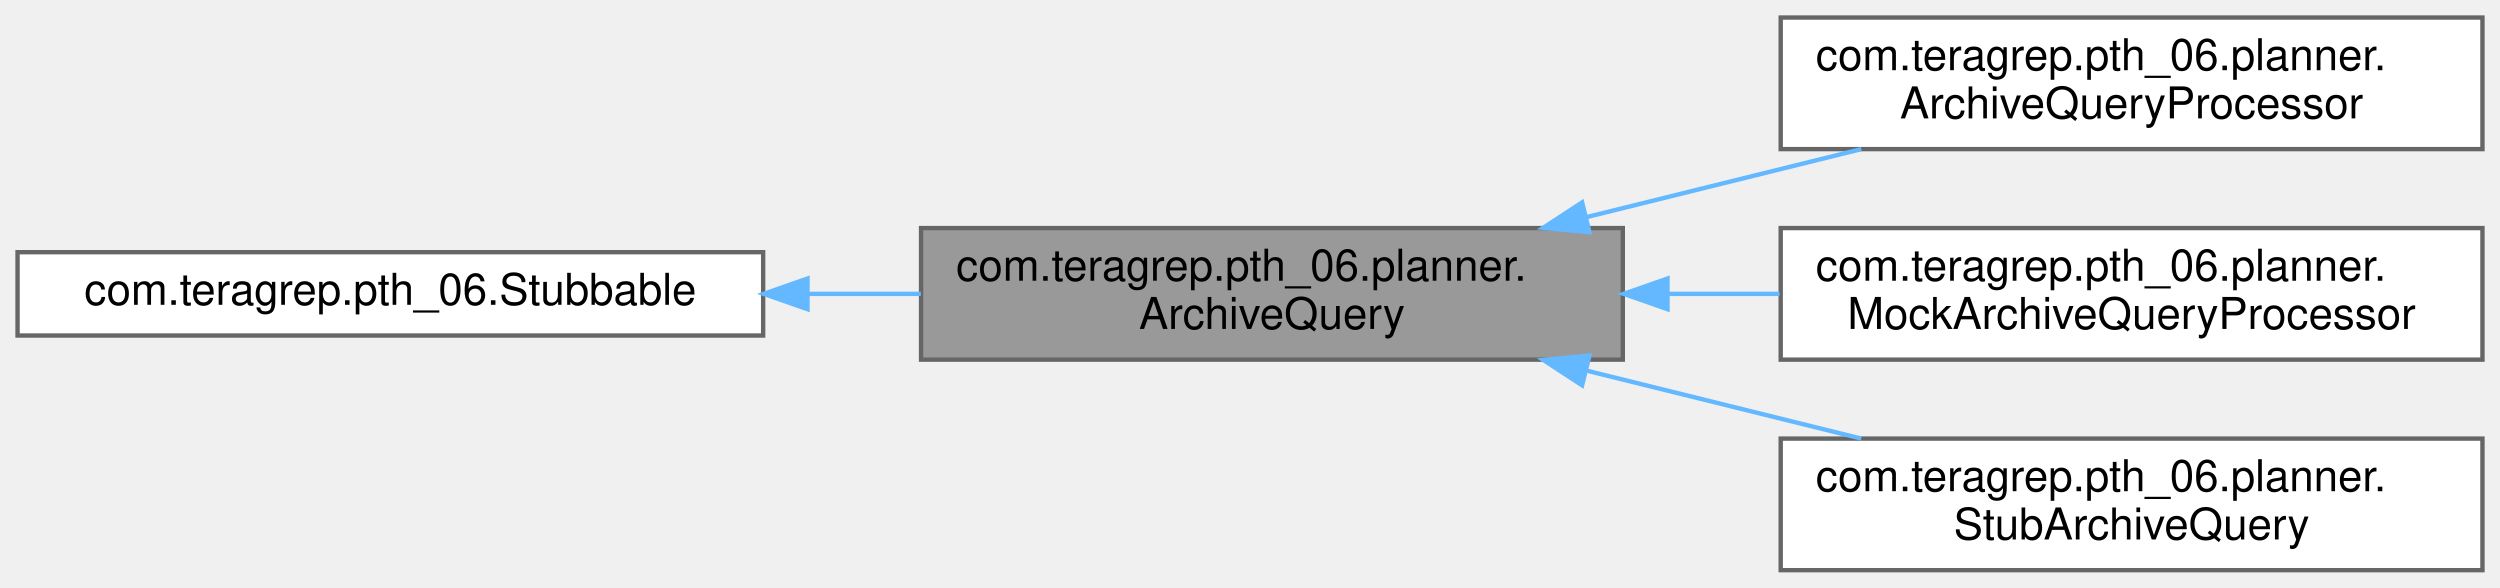
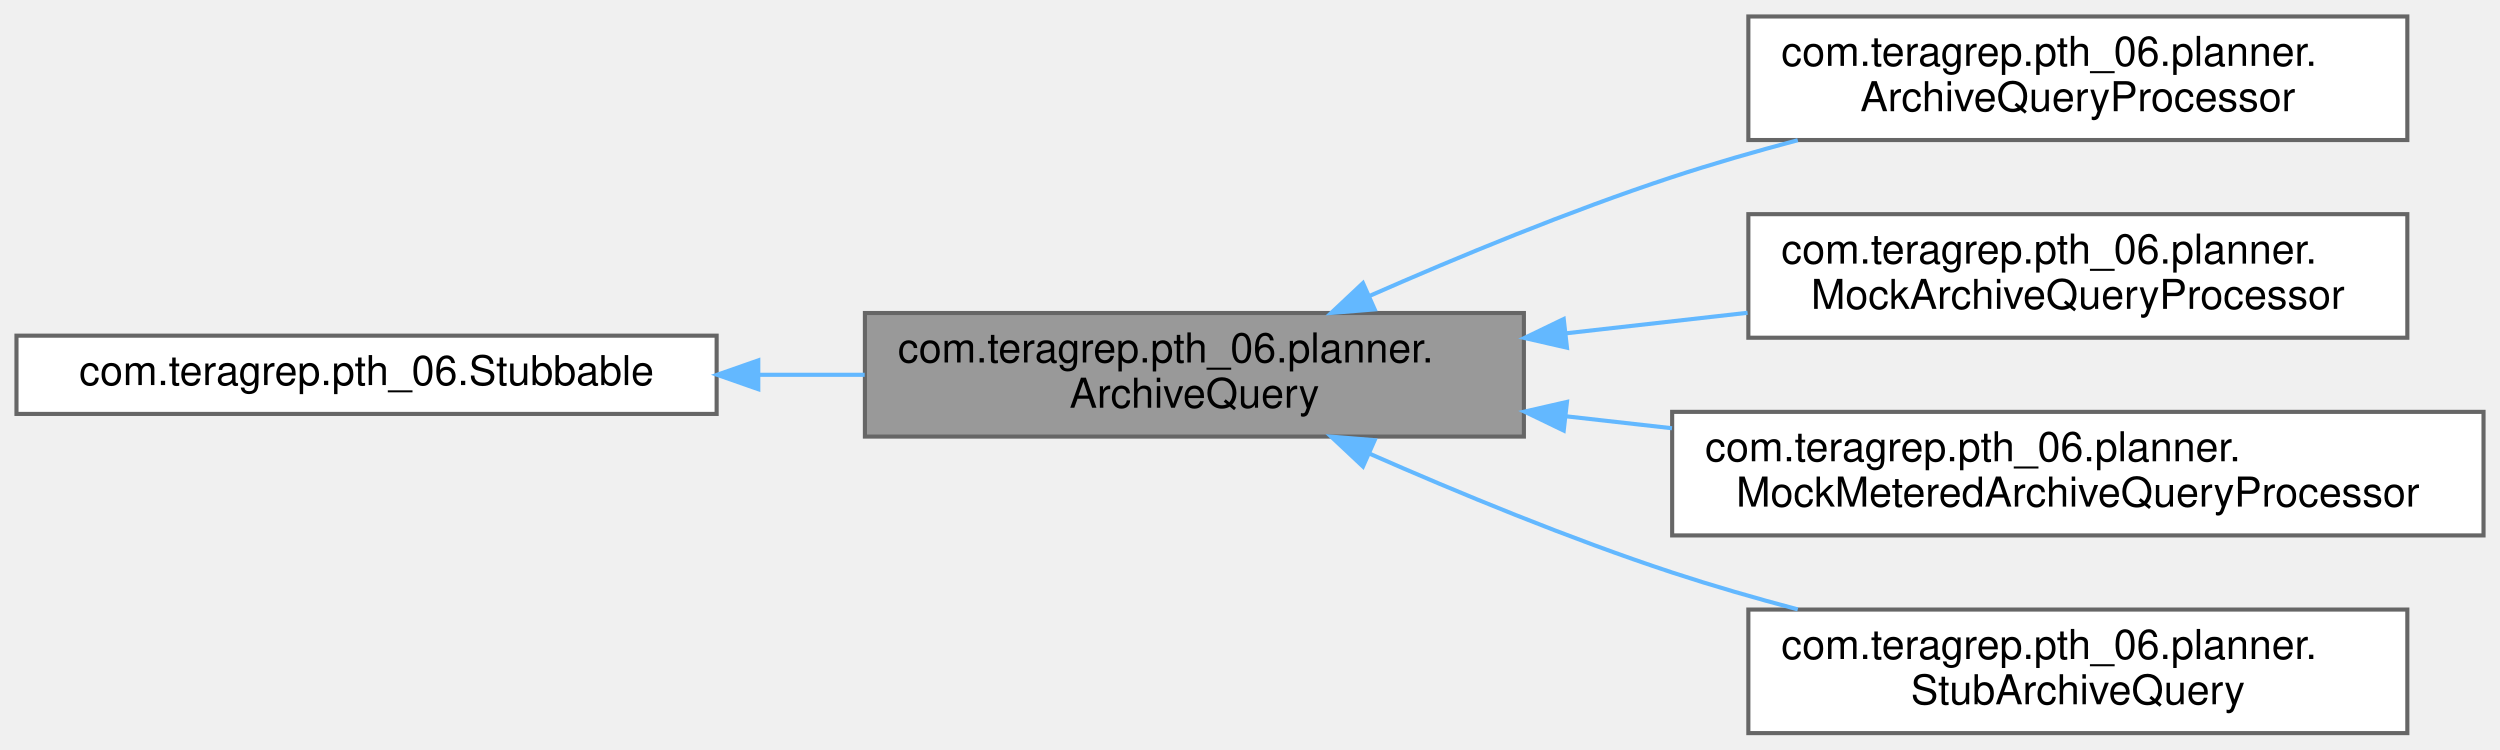
- <svg xmlns="http://www.w3.org/2000/svg" xmlns:xlink="http://www.w3.org/1999/xlink" width="570pt" height="134pt" viewBox="0.00 0.00 570.00 134.00">
-   <g id="graph0" class="graph" transform="scale(1 1) rotate(0) translate(4 130)">
+ <svg xmlns="http://www.w3.org/2000/svg" xmlns:xlink="http://www.w3.org/1999/xlink" width="607pt" height="182pt" viewBox="0.00 0.00 607.00 182.00">
+   <g id="graph0" class="graph" transform="scale(1 1) rotate(0) translate(4 178)">
    <g id="Node000001" class="node">
      <g id="a_Node000001">
        <a xlink:title=" ">
-           <polygon fill="#999999" stroke="#666666" points="366,-78 206,-78 206,-48 366,-48 366,-78" />
-           <text text-anchor="start" x="214" y="-66" font-family="Helvetica,sans-Serif" font-size="10.00">com.teragrep.pth_06.planner.</text>
-           <text text-anchor="middle" x="286" y="-55" font-family="Helvetica,sans-Serif" font-size="10.00">ArchiveQuery</text>
+           <polygon fill="#999999" stroke="#666666" points="366,-102 206,-102 206,-72 366,-72 366,-102" />
+           <text text-anchor="start" x="214" y="-90" font-family="Helvetica,sans-Serif" font-size="10.00">com.teragrep.pth_06.planner.</text>
+           <text text-anchor="middle" x="286" y="-79" font-family="Helvetica,sans-Serif" font-size="10.00">ArchiveQuery</text>
        </a>
      </g>
    </g>
    <g id="Node000003" class="node">
      <g id="a_Node000003">
        <a xlink:href="classcom_1_1teragrep_1_1pth__06_1_1planner_1_1ArchiveQueryProcessor.html" target="_top" xlink:title=" ">
-           <polygon fill="white" stroke="#666666" points="562,-126 402,-126 402,-96 562,-96 562,-126" />
-           <text text-anchor="start" x="410" y="-114" font-family="Helvetica,sans-Serif" font-size="10.00">com.teragrep.pth_06.planner.</text>
-           <text text-anchor="middle" x="482" y="-103" font-family="Helvetica,sans-Serif" font-size="10.00">ArchiveQueryProcessor</text>
+           <polygon fill="white" stroke="#666666" points="580.5,-174 420.5,-174 420.5,-144 580.5,-144 580.5,-174" />
+           <text text-anchor="start" x="428.5" y="-162" font-family="Helvetica,sans-Serif" font-size="10.00">com.teragrep.pth_06.planner.</text>
+           <text text-anchor="middle" x="500.5" y="-151" font-family="Helvetica,sans-Serif" font-size="10.00">ArchiveQueryProcessor</text>
        </a>
      </g>
    </g>
    <g id="edge2_Node000001_Node000003" class="edge">
      <g id="a_edge2_Node000001_Node000003">
        <a xlink:title=" ">
-           <path fill="none" stroke="#63b8ff" d="M357.77,-80.51C378.3,-85.59 400.52,-91.09 420.37,-96" />
-           <polygon fill="#63b8ff" stroke="#63b8ff" points="358.4,-77.06 347.85,-78.06 356.72,-83.86 358.4,-77.06" />
+           <path fill="none" stroke="#63b8ff" d="M328.43,-106.11C350.05,-115.62 377.12,-126.8 402,-135 411.77,-138.22 422.21,-141.23 432.5,-143.96" />
+           <polygon fill="#63b8ff" stroke="#63b8ff" points="329.77,-102.88 319.21,-102.02 326.93,-109.27 329.77,-102.88" />
        </a>
      </g>
    </g>
    <g id="Node000004" class="node">
      <g id="a_Node000004">
        <a xlink:href="classcom_1_1teragrep_1_1pth__06_1_1planner_1_1MockArchiveQueryProcessor.html" target="_top" xlink:title=" ">
-           <polygon fill="white" stroke="#666666" points="562,-78 402,-78 402,-48 562,-48 562,-78" />
-           <text text-anchor="start" x="410" y="-66" font-family="Helvetica,sans-Serif" font-size="10.00">com.teragrep.pth_06.planner.</text>
-           <text text-anchor="middle" x="482" y="-55" font-family="Helvetica,sans-Serif" font-size="10.00">MockArchiveQueryProcessor</text>
+           <polygon fill="white" stroke="#666666" points="580.5,-126 420.5,-126 420.5,-96 580.5,-96 580.5,-126" />
+           <text text-anchor="start" x="428.5" y="-114" font-family="Helvetica,sans-Serif" font-size="10.00">com.teragrep.pth_06.planner.</text>
+           <text text-anchor="middle" x="500.5" y="-103" font-family="Helvetica,sans-Serif" font-size="10.00">MockArchiveQueryProcessor</text>
        </a>
      </g>
    </g>
    <g id="edge3_Node000001_Node000004" class="edge">
      <g id="a_edge3_Node000001_Node000004">
        <a xlink:title=" ">
-           <path fill="none" stroke="#63b8ff" d="M376.44,-63C384.88,-63 393.41,-63 401.75,-63" />
-           <polygon fill="#63b8ff" stroke="#63b8ff" points="376.19,-59.5 366.19,-63 376.19,-66.5 376.19,-59.5" />
+           <path fill="none" stroke="#63b8ff" d="M376.18,-97.07C390.83,-98.73 405.92,-100.43 420.31,-102.06" />
+           <polygon fill="#63b8ff" stroke="#63b8ff" points="376.46,-93.58 366.13,-95.94 375.67,-100.54 376.46,-93.58" />
        </a>
      </g>
    </g>
    <g id="Node000005" class="node">
      <g id="a_Node000005">
-         <a xlink:href="classcom_1_1teragrep_1_1pth__06_1_1planner_1_1StubArchiveQuery.html" target="_top" xlink:title=" ">
-           <polygon fill="white" stroke="#666666" points="562,-30 402,-30 402,0 562,0 562,-30" />
-           <text text-anchor="start" x="410" y="-18" font-family="Helvetica,sans-Serif" font-size="10.00">com.teragrep.pth_06.planner.</text>
-           <text text-anchor="middle" x="482" y="-7" font-family="Helvetica,sans-Serif" font-size="10.00">StubArchiveQuery</text>
+         <a xlink:href="classcom_1_1teragrep_1_1pth__06_1_1planner_1_1MockMeteredArchiveQueryProcessor.html" target="_top" xlink:title=" ">
+           <polygon fill="white" stroke="#666666" points="599,-78 402,-78 402,-48 599,-48 599,-78" />
+           <text text-anchor="start" x="410" y="-66" font-family="Helvetica,sans-Serif" font-size="10.00">com.teragrep.pth_06.planner.</text>
+           <text text-anchor="middle" x="500.5" y="-55" font-family="Helvetica,sans-Serif" font-size="10.00">MockMeteredArchiveQueryProcessor</text>
        </a>
      </g>
    </g>
    <g id="edge4_Node000001_Node000005" class="edge">
      <g id="a_edge4_Node000001_Node000005">
        <a xlink:title=" ">
-           <path fill="none" stroke="#63b8ff" d="M357.77,-45.49C378.3,-40.41 400.52,-34.91 420.37,-30" />
-           <polygon fill="#63b8ff" stroke="#63b8ff" points="356.72,-42.14 347.85,-47.94 358.4,-48.94 356.72,-42.14" />
+           <path fill="none" stroke="#63b8ff" d="M376.08,-76.94C384.63,-75.97 393.34,-74.99 401.96,-74.02" />
+           <polygon fill="#63b8ff" stroke="#63b8ff" points="375.67,-73.46 366.13,-78.06 376.46,-80.42 375.67,-73.46" />
+         </a>
+       </g>
+     </g>
+     <g id="Node000006" class="node">
+       <g id="a_Node000006">
+         <a xlink:href="classcom_1_1teragrep_1_1pth__06_1_1planner_1_1StubArchiveQuery.html" target="_top" xlink:title=" ">
+           <polygon fill="white" stroke="#666666" points="580.5,-30 420.5,-30 420.5,0 580.5,0 580.5,-30" />
+           <text text-anchor="start" x="428.5" y="-18" font-family="Helvetica,sans-Serif" font-size="10.00">com.teragrep.pth_06.planner.</text>
+           <text text-anchor="middle" x="500.5" y="-7" font-family="Helvetica,sans-Serif" font-size="10.00">StubArchiveQuery</text>
+         </a>
+       </g>
+     </g>
+     <g id="edge5_Node000001_Node000006" class="edge">
+       <g id="a_edge5_Node000001_Node000006">
+         <a xlink:title=" ">
+           <path fill="none" stroke="#63b8ff" d="M328.43,-67.89C350.05,-58.38 377.12,-47.2 402,-39 411.77,-35.78 422.21,-32.77 432.5,-30.04" />
+           <polygon fill="#63b8ff" stroke="#63b8ff" points="326.93,-64.73 319.21,-71.98 329.77,-71.12 326.93,-64.73" />
        </a>
      </g>
    </g>
    <g id="Node000002" class="node">
      <g id="a_Node000002">
        <a xlink:href="interfacecom_1_1teragrep_1_1pth__06_1_1Stubbable.html" target="_top" xlink:title=" ">
-           <polygon fill="white" stroke="#666666" points="170,-72.5 0,-72.5 0,-53.5 170,-53.5 170,-72.5" />
-           <text text-anchor="middle" x="85" y="-60.5" font-family="Helvetica,sans-Serif" font-size="10.00">com.teragrep.pth_06.Stubbable</text>
+           <polygon fill="white" stroke="#666666" points="170,-96.5 0,-96.5 0,-77.5 170,-77.5 170,-96.5" />
+           <text text-anchor="middle" x="85" y="-84.5" font-family="Helvetica,sans-Serif" font-size="10.00">com.teragrep.pth_06.Stubbable</text>
        </a>
      </g>
    </g>
    <g id="edge1_Node000001_Node000002" class="edge">
      <g id="a_edge1_Node000001_Node000002">
        <a xlink:title=" ">
-           <path fill="none" stroke="#63b8ff" d="M180.19,-63C188.81,-63 197.48,-63 205.95,-63" />
-           <polygon fill="#63b8ff" stroke="#63b8ff" points="180.11,-59.5 170.11,-63 180.11,-66.5 180.11,-59.5" />
+           <path fill="none" stroke="#63b8ff" d="M180.19,-87C188.81,-87 197.48,-87 205.95,-87" />
+           <polygon fill="#63b8ff" stroke="#63b8ff" points="180.11,-83.5 170.11,-87 180.11,-90.5 180.11,-83.5" />
        </a>
      </g>
    </g>
  </g>
</svg>
